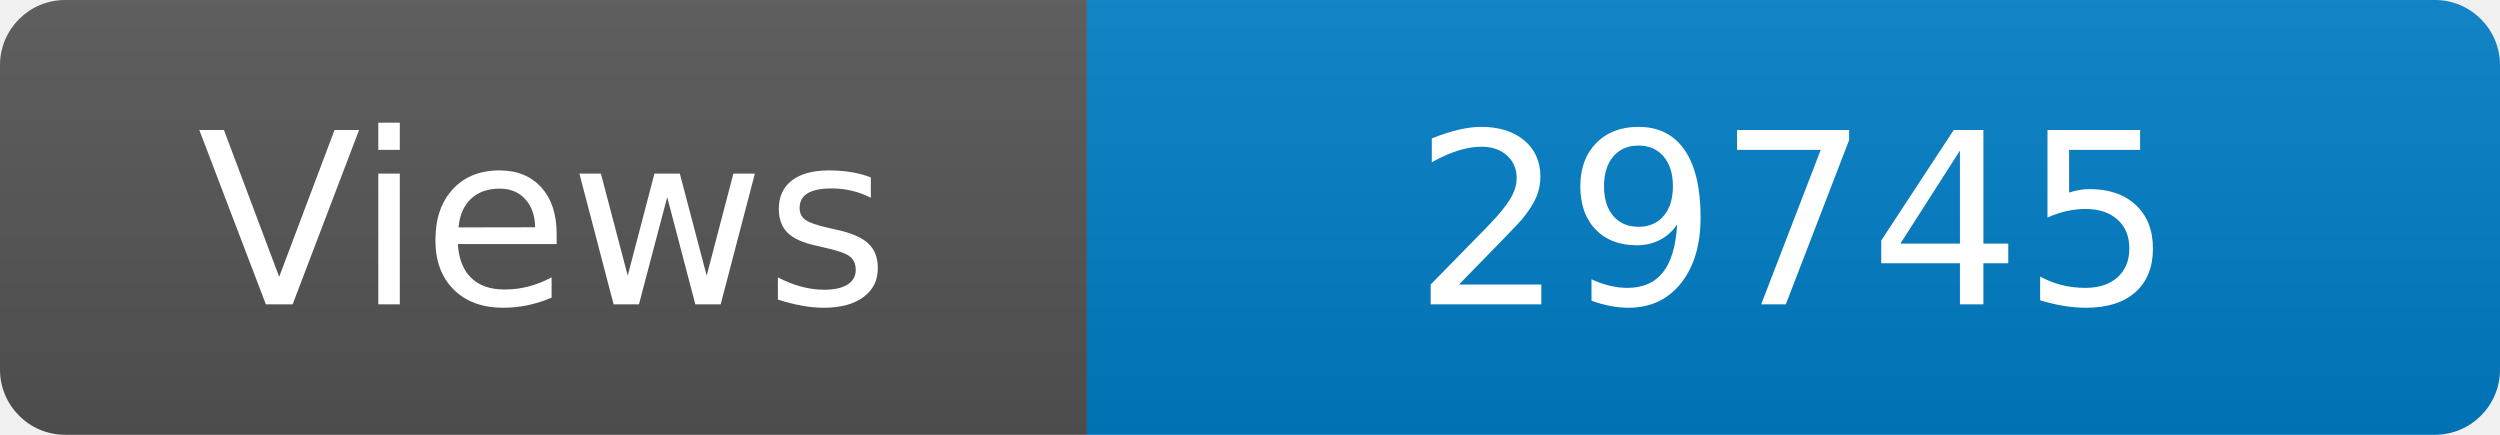
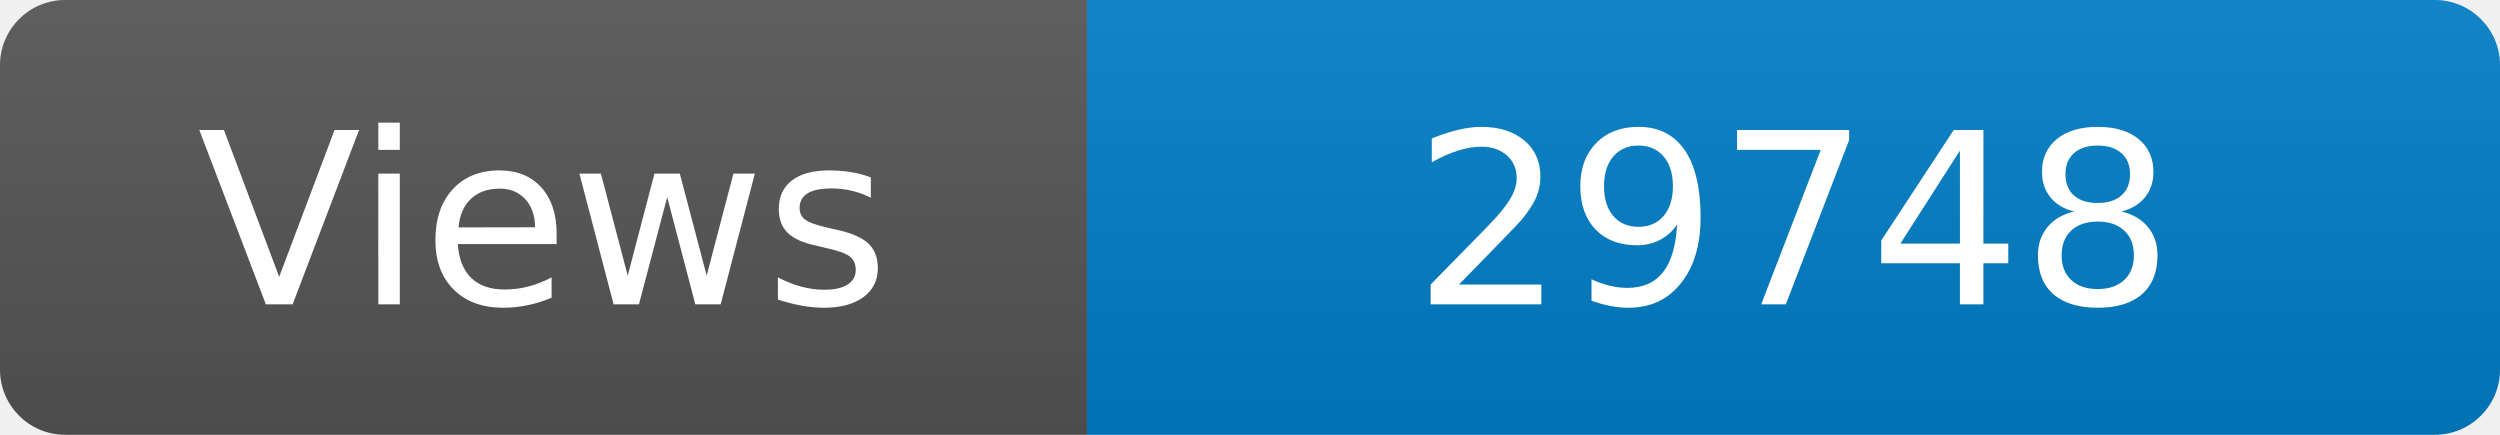
<svg xmlns="http://www.w3.org/2000/svg" width="115" height="20" role="img" aria-label="Maintained?: yes">
  <linearGradient id="s" x2="0" y2="100%">
    <stop offset="0" stop-color="#bbb" stop-opacity=".1" />
    <stop offset="1" stop-opacity=".1" />
  </linearGradient>
  <clipPath id="r">
    <rect width="115" height="20" rx="3" fill="#fff" />
  </clipPath>
  <g clip-path="url(#r)">
    <rect width="50" height="20" fill="#555" />
    <rect x="50" width="160" height="20" fill="#007ec6" />
    <rect width="115" height="20" fill="url(#s)" />
  </g>
  <g fill="#fff" text-anchor="middle" font-family="Verdana,Geneva,DejaVu Sans,sans-serif" font-size="110">
    <text x="250" y="140" transform="scale(.1)" fill="#fff">Views</text>
-     <text x="825" y="140" transform="scale(.1)" fill="#fff">29745</text>
+     <text x="825" y="140" transform="scale(.1)" fill="#fff">29748</text>
  </g>
</svg>
